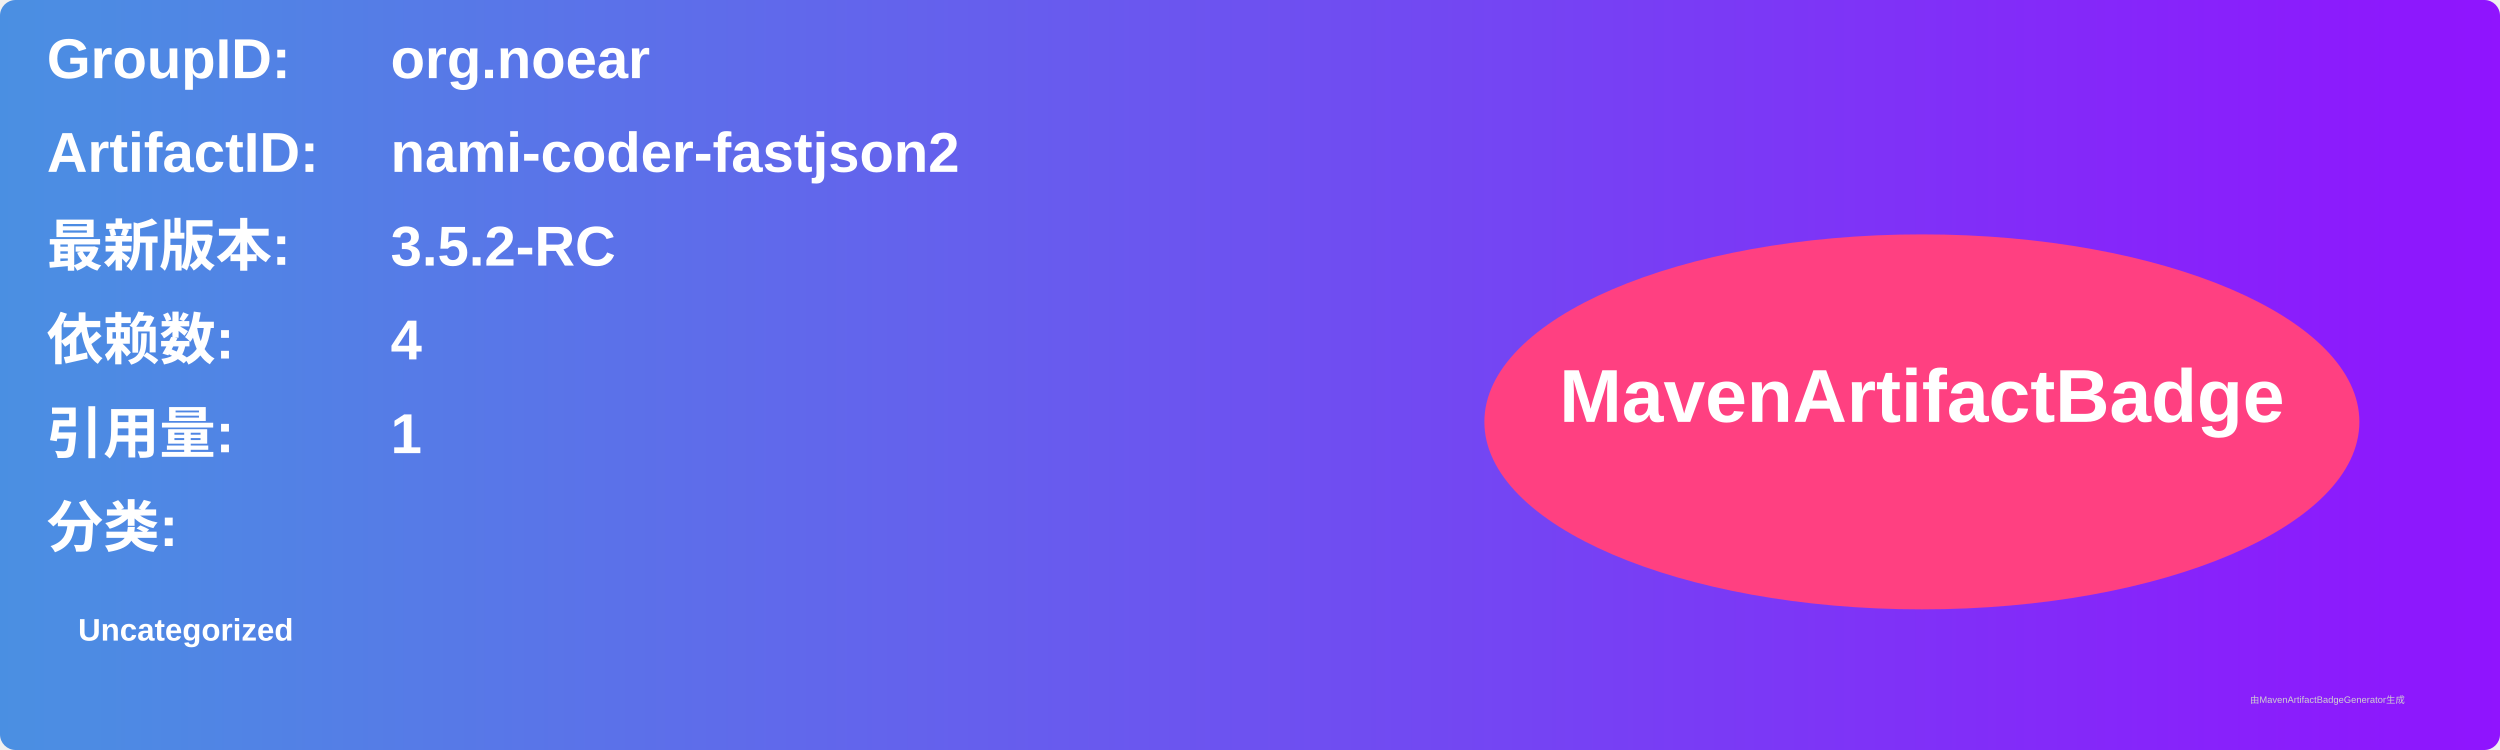
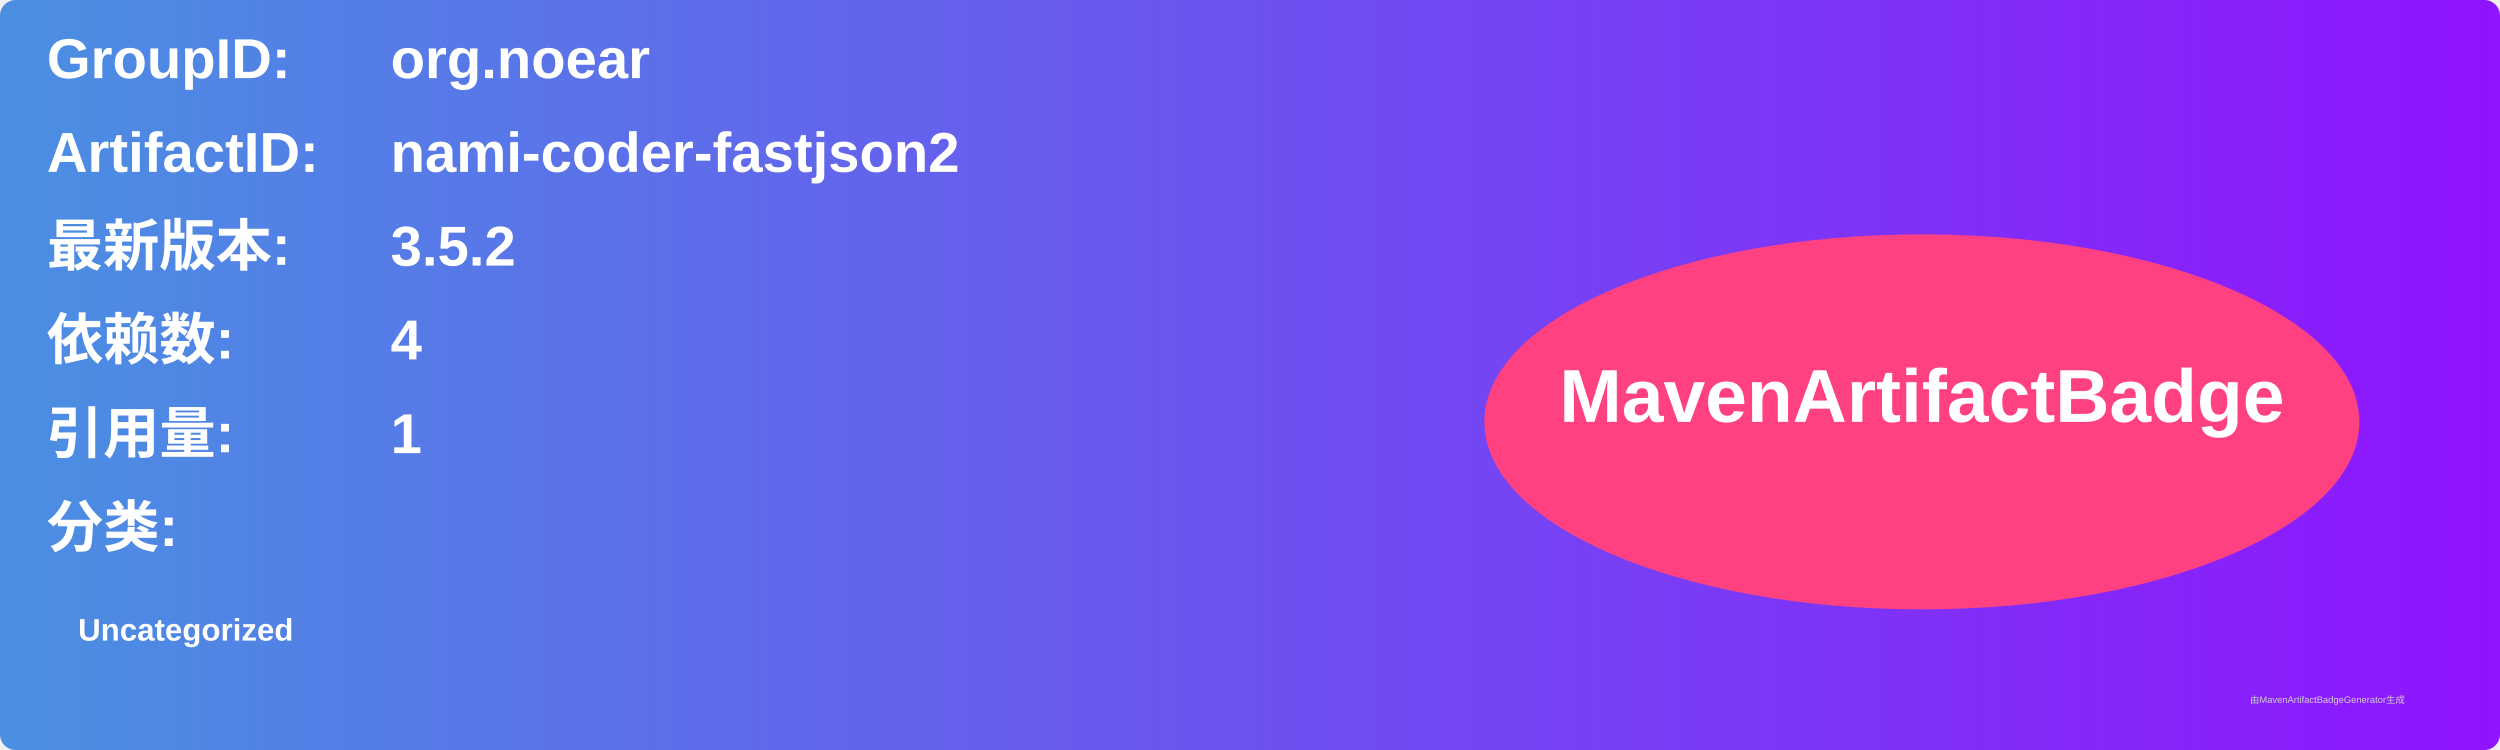
<svg xmlns="http://www.w3.org/2000/svg" width="800" height="240" viewBox="0 0 800 240">
  <linearGradient id="grad" x1="0%" y1="0%" x2="100%" y2="0%">
    <stop offset="0%" stop-color="#4a90e2" />
    <stop offset="100%" stop-color="#9013fe" />
  </linearGradient>
  <rect width="100%" height="100%" rx="5" ry="5" fill="url(#grad)" />
  <g transform="translate(15, 15)">
    <text x="0" y="10" font-family="Arial" font-size="18" fill="white" font-weight="bold" width="260">GroupID:</text>
    <text x="110" y="10" font-family="Arial" font-size="18" fill="white" font-weight="bold" width="460">org.noear</text>
    <text x="0" y="40" font-family="Arial" font-size="18" fill="white" font-weight="bold" width="260">ArtifactID:</text>
    <text x="110" y="40" font-family="Arial" font-size="18" fill="white" font-weight="bold" width="460">nami-coder-fastjson2</text>
    <text x="0" y="70" font-family="Arial" font-size="18" fill="white" font-weight="bold">最新版本:</text>
    <text x="110" y="70" font-family="Arial" font-size="18" fill="white" font-weight="bold">
-       <tspan font-weight="bold">3.5.2-RC</tspan>
+       <tspan font-weight="bold">3.5.2</tspan>
    </text>
    <text x="0" y="100" font-family="Arial" font-size="18" fill="white" font-weight="bold">依赖数: </text>
    <text x="110" y="100" font-family="Arial" font-size="18" fill="white">
      <tspan font-weight="bold">4</tspan>
    </text>
    <text x="0" y="130" font-family="Arial" font-size="18" fill="white" font-weight="bold">引用量: </text>
    <text x="110" y="130" font-family="Arial" font-size="18" fill="white">
      <tspan font-weight="bold">1</tspan>
    </text>
    <text x="0" y="160" font-family="Arial" font-size="18" fill="white" font-weight="bold">分类:</text>
    <text x="10" y="190" font-family="Arial" font-size="10" fill="white">
      <tspan font-weight="bold">Uncategorized</tspan>
    </text>
    <ellipse cx="600" cy="120" rx="140" ry="60" fill="#ff4081" />
    <text x="600" y="120" text-anchor="middle" font-family="Arial" font-size="24" fill="white" font-weight="bold">MavenArtifactBadge</text>
  </g>
  <text x="720" y="225" font-family="Arial" font-size="3" fill="#d0d0d0">由MavenArtifactBadgeGenerator生成</text>
</svg>
